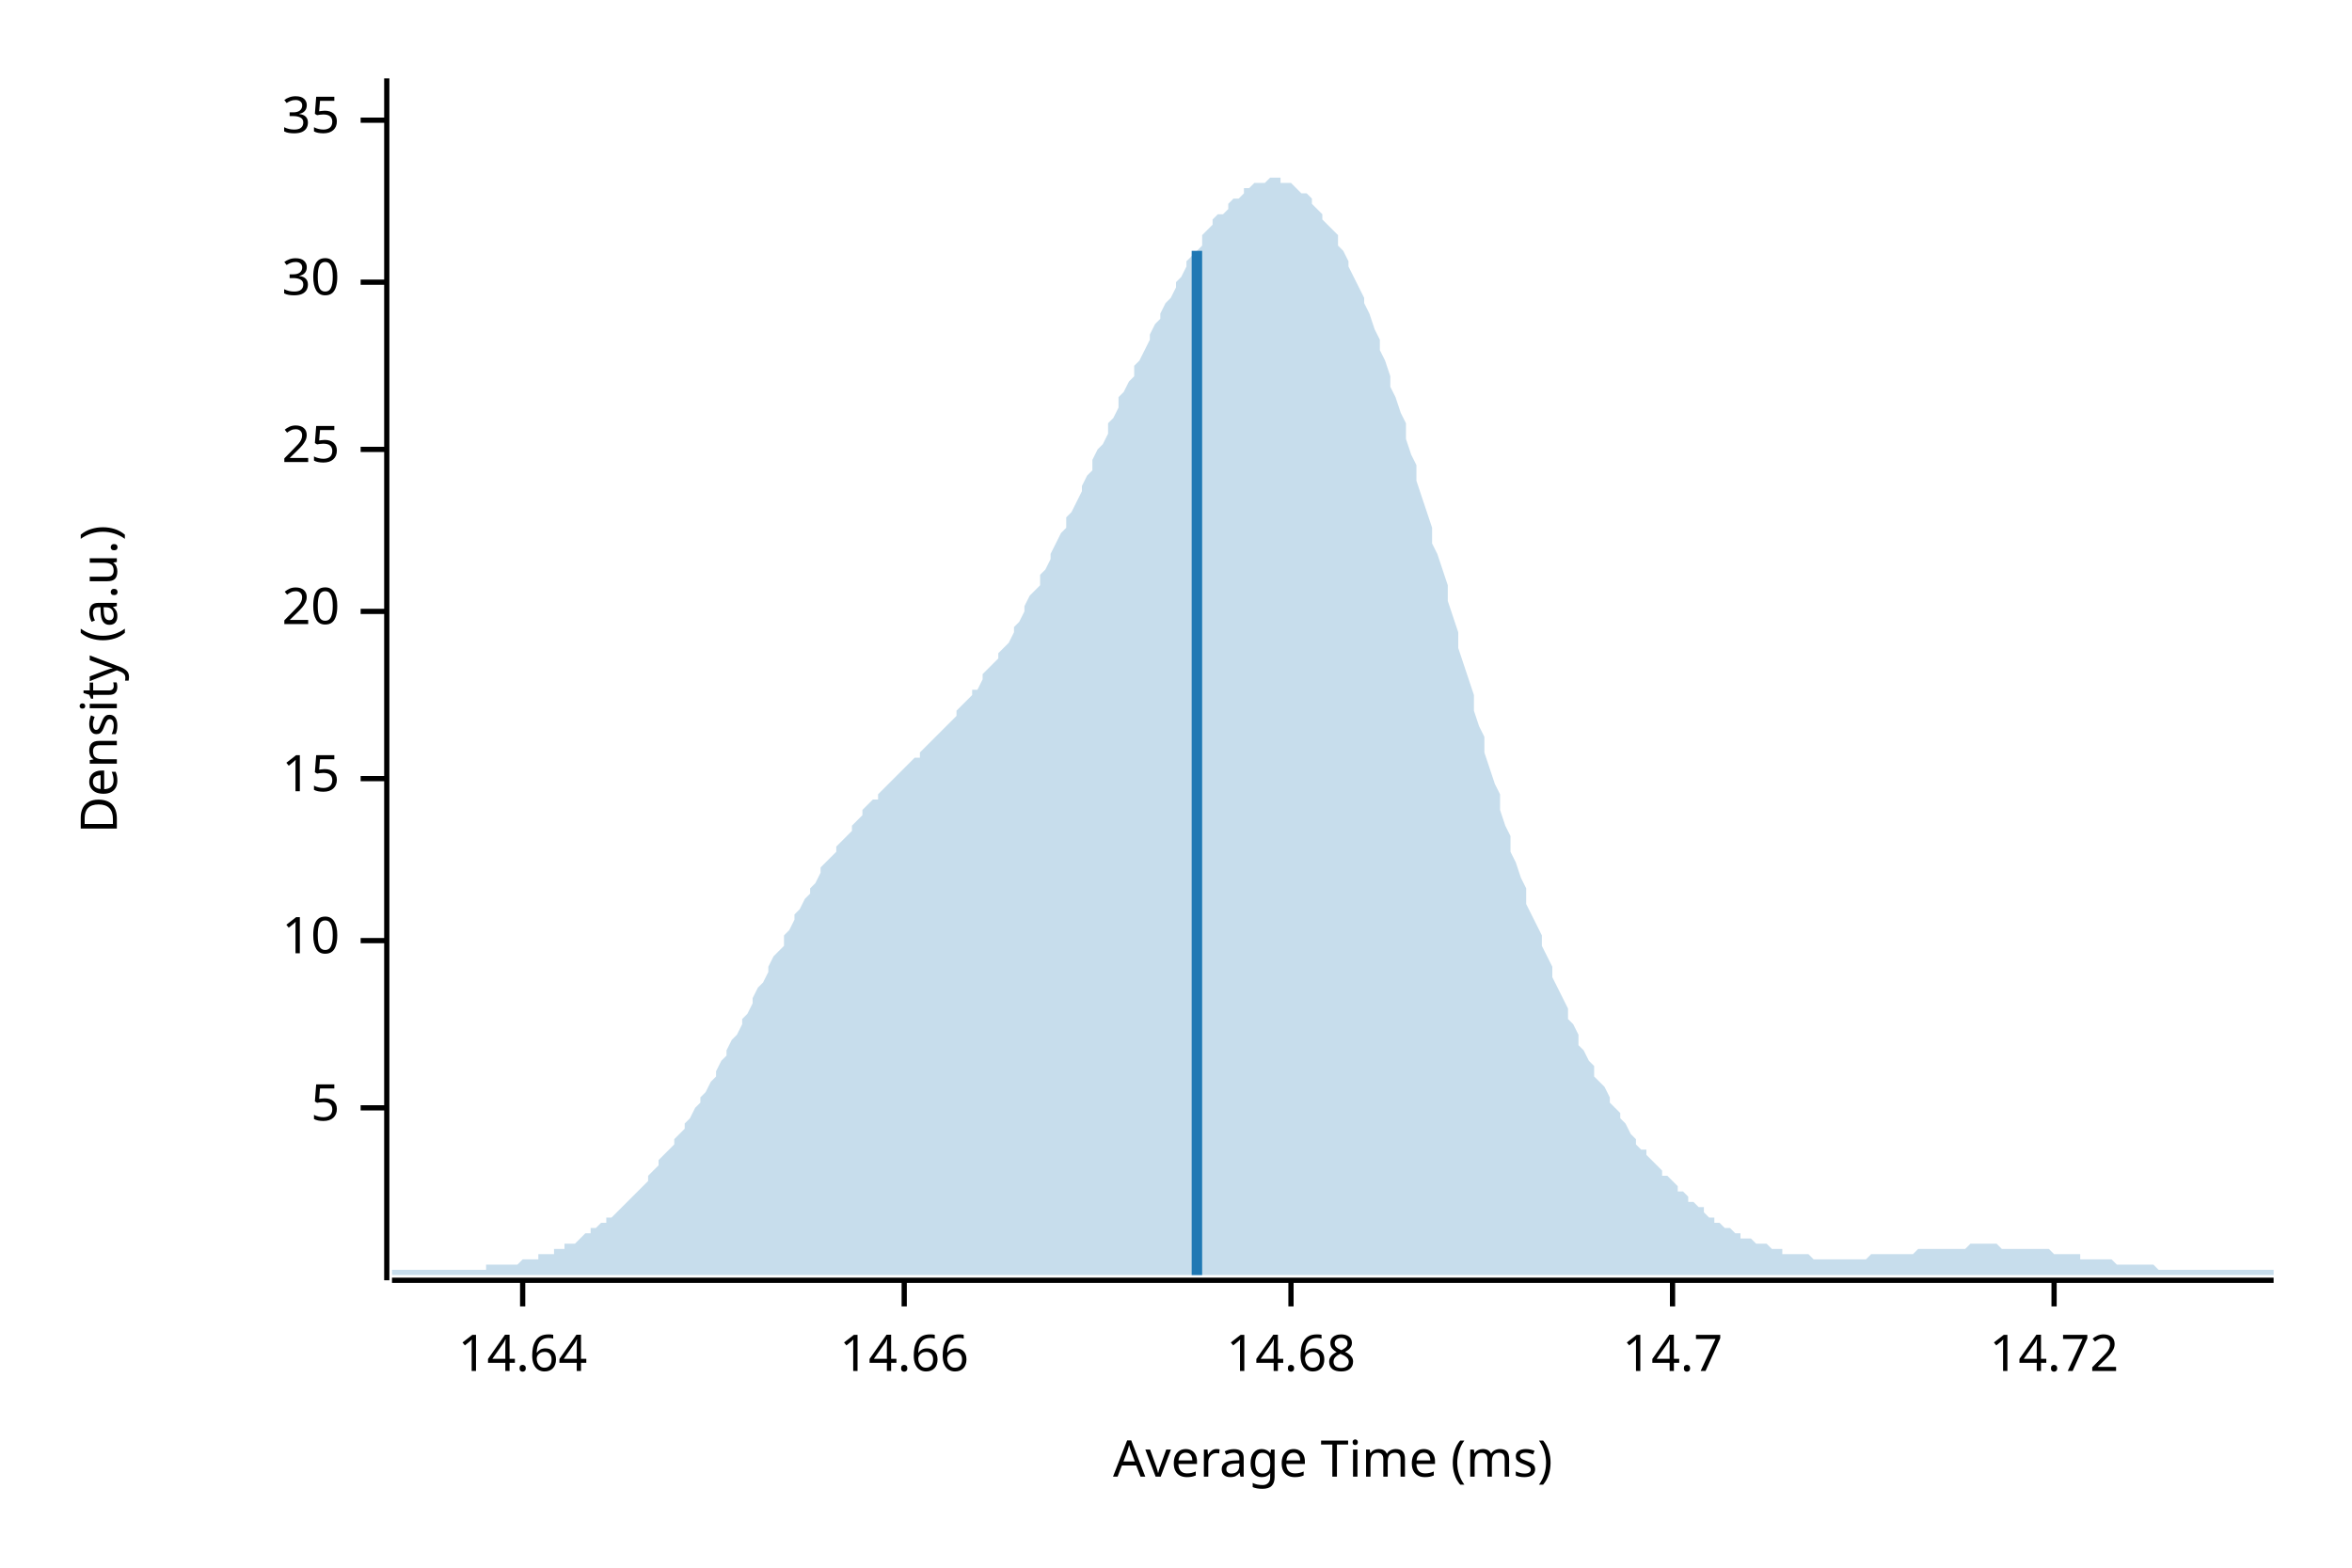
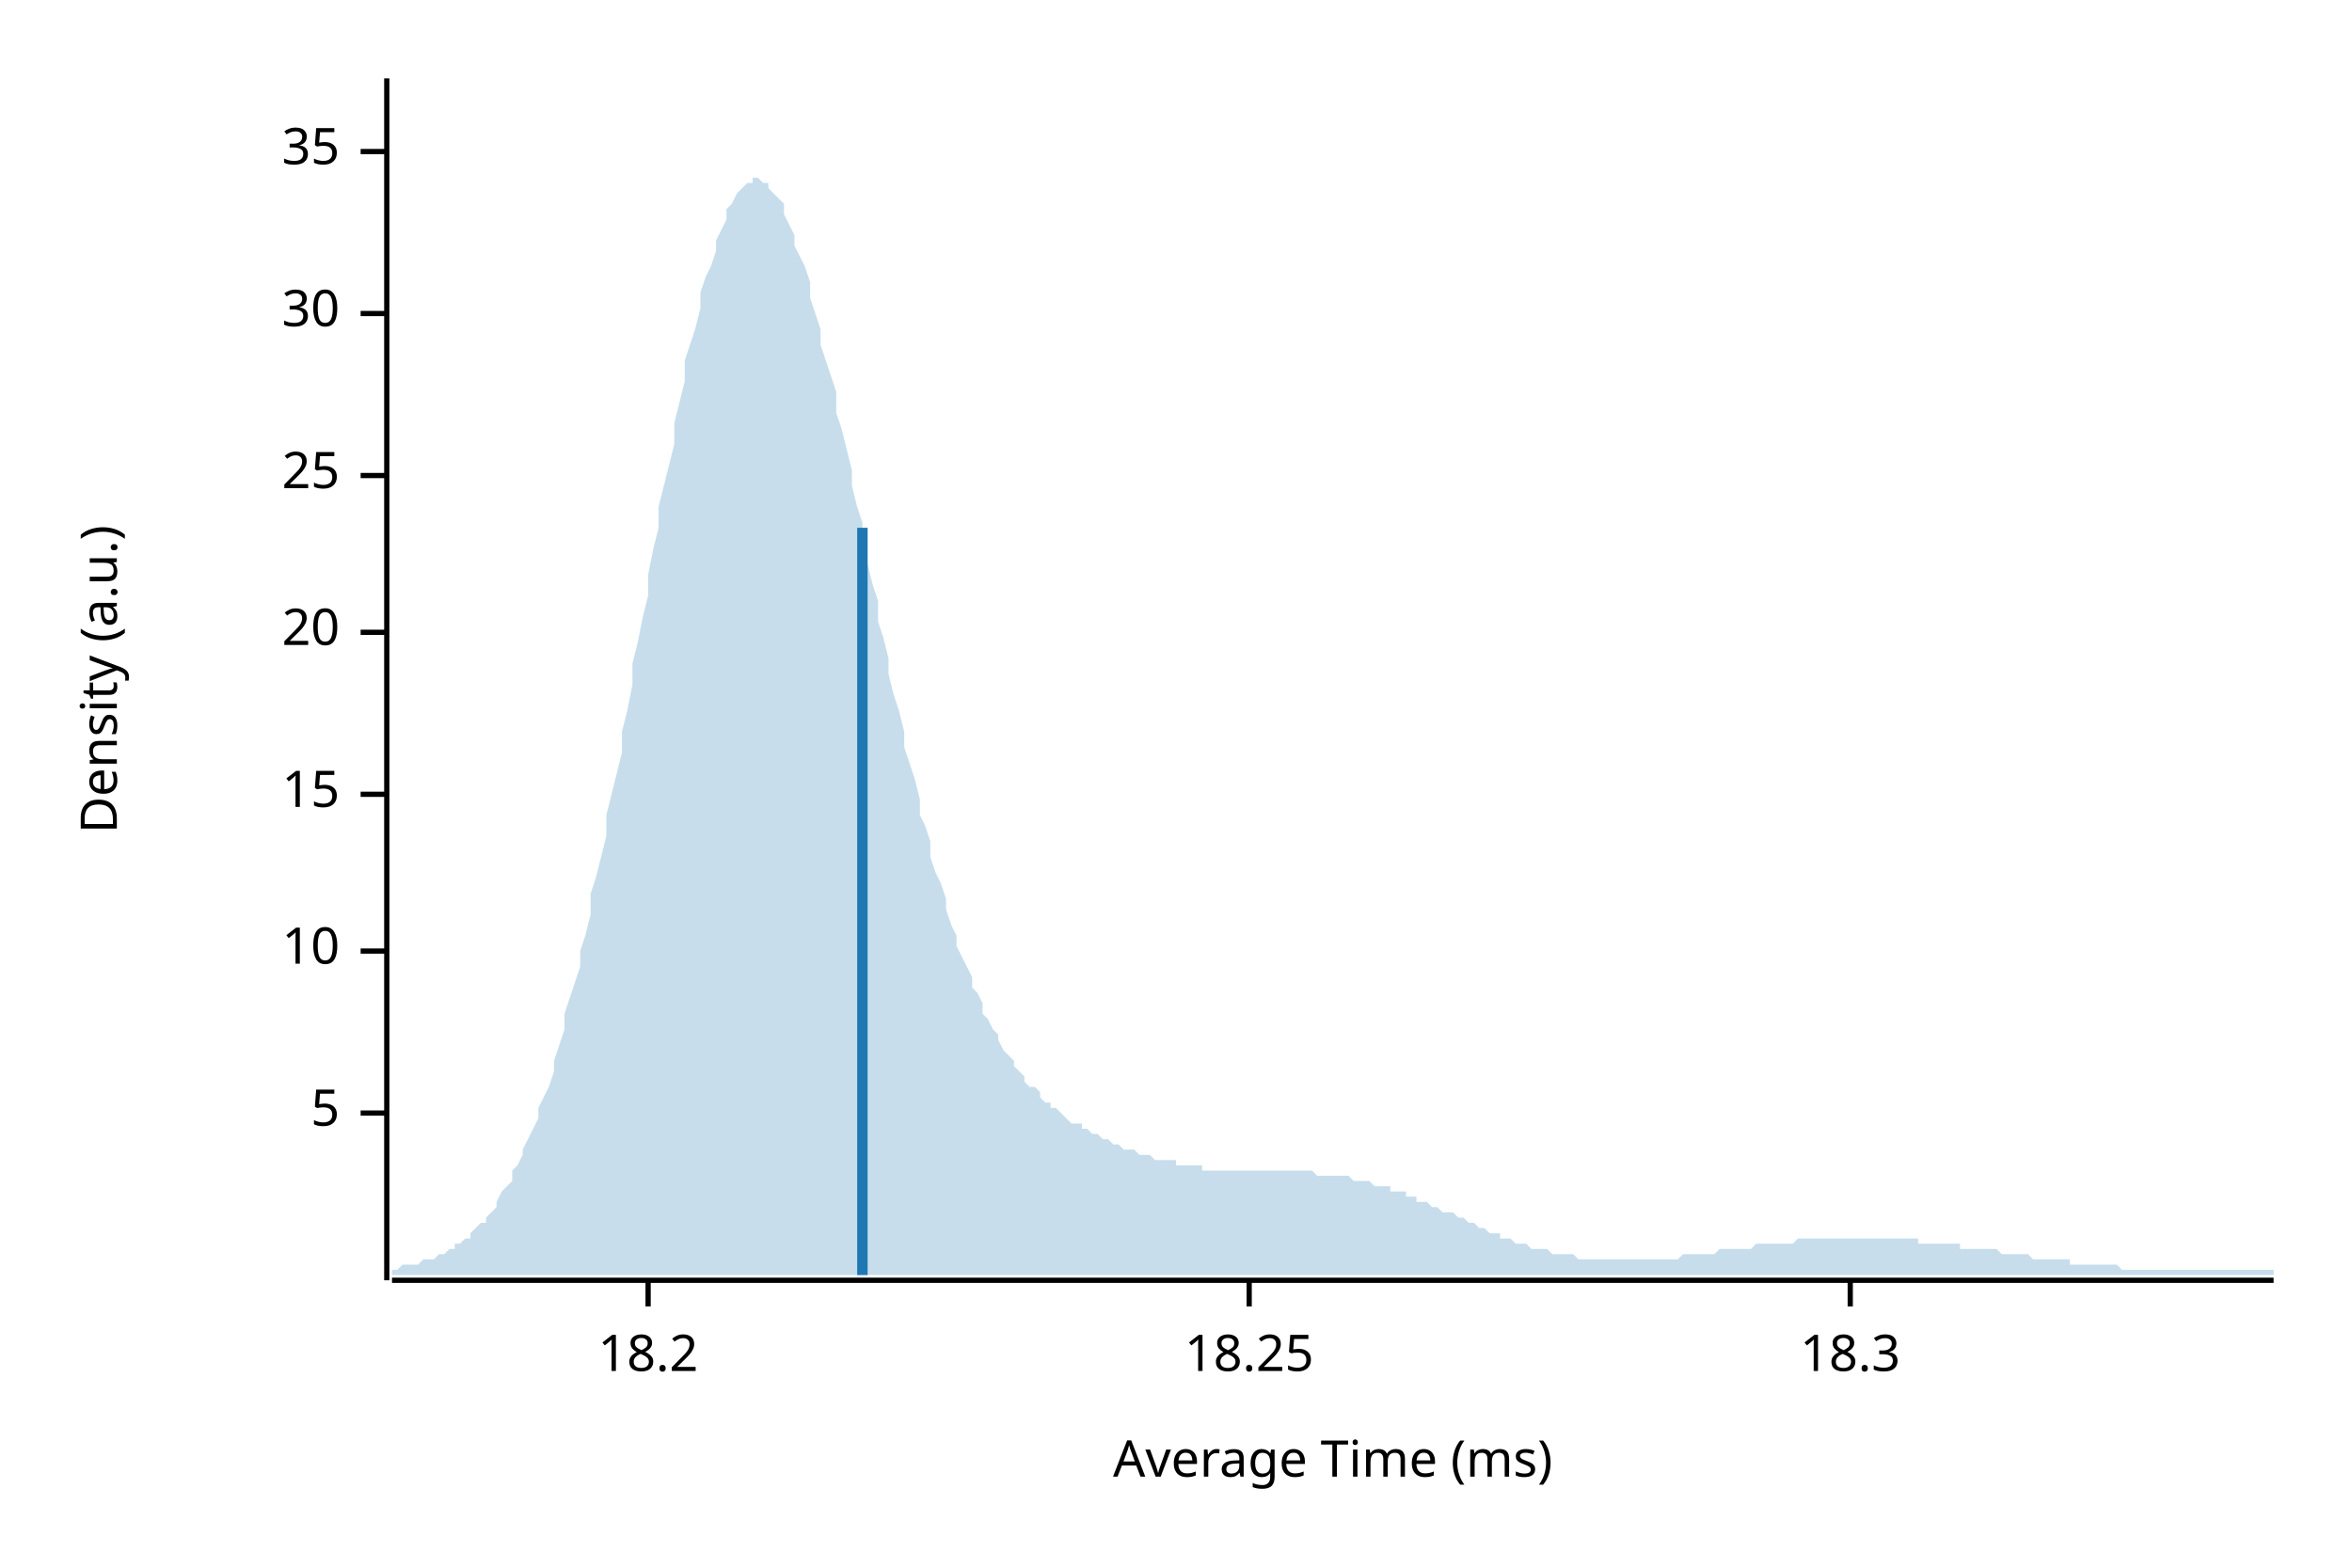
<svg xmlns="http://www.w3.org/2000/svg" width="450" height="300" viewBox="0 0 450 300">
  <text x="15" y="130" dy="0.76em" text-anchor="middle" font-family="sans-serif" font-size="9.677" opacity="1" fill="#000000" transform="rotate(270, 15, 130)">
Density (a.u.)
</text>
  <text x="255" y="285" dy="-0.5ex" text-anchor="middle" font-family="sans-serif" font-size="9.677" opacity="1" fill="#000000">
Average Time (ms)
</text>
  <polyline fill="none" opacity="1" stroke="#000000" stroke-width="1" points="74,15 74,245 " />
-   <text x="65" y="212" dy="0.5ex" text-anchor="end" font-family="sans-serif" font-size="9.677" opacity="1" fill="#000000">
+   <text x="65" y="213" dy="0.5ex" text-anchor="end" font-family="sans-serif" font-size="9.677" opacity="1" fill="#000000">
5
</text>
-   <polyline fill="none" opacity="1" stroke="#000000" stroke-width="1" points="69,212 74,212 " />
-   <text x="65" y="180" dy="0.5ex" text-anchor="end" font-family="sans-serif" font-size="9.677" opacity="1" fill="#000000">
+   <polyline fill="none" opacity="1" stroke="#000000" stroke-width="1" points="69,213 74,213 " />
+   <text x="65" y="182" dy="0.5ex" text-anchor="end" font-family="sans-serif" font-size="9.677" opacity="1" fill="#000000">
10
</text>
-   <polyline fill="none" opacity="1" stroke="#000000" stroke-width="1" points="69,180 74,180 " />
-   <text x="65" y="149" dy="0.5ex" text-anchor="end" font-family="sans-serif" font-size="9.677" opacity="1" fill="#000000">
+   <polyline fill="none" opacity="1" stroke="#000000" stroke-width="1" points="69,182 74,182 " />
+   <text x="65" y="152" dy="0.5ex" text-anchor="end" font-family="sans-serif" font-size="9.677" opacity="1" fill="#000000">
15
</text>
-   <polyline fill="none" opacity="1" stroke="#000000" stroke-width="1" points="69,149 74,149 " />
-   <text x="65" y="117" dy="0.5ex" text-anchor="end" font-family="sans-serif" font-size="9.677" opacity="1" fill="#000000">
+   <polyline fill="none" opacity="1" stroke="#000000" stroke-width="1" points="69,152 74,152 " />
+   <text x="65" y="121" dy="0.5ex" text-anchor="end" font-family="sans-serif" font-size="9.677" opacity="1" fill="#000000">
20
</text>
-   <polyline fill="none" opacity="1" stroke="#000000" stroke-width="1" points="69,117 74,117 " />
-   <text x="65" y="86" dy="0.5ex" text-anchor="end" font-family="sans-serif" font-size="9.677" opacity="1" fill="#000000">
+   <polyline fill="none" opacity="1" stroke="#000000" stroke-width="1" points="69,121 74,121 " />
+   <text x="65" y="91" dy="0.5ex" text-anchor="end" font-family="sans-serif" font-size="9.677" opacity="1" fill="#000000">
25
</text>
-   <polyline fill="none" opacity="1" stroke="#000000" stroke-width="1" points="69,86 74,86 " />
-   <text x="65" y="54" dy="0.5ex" text-anchor="end" font-family="sans-serif" font-size="9.677" opacity="1" fill="#000000">
+   <polyline fill="none" opacity="1" stroke="#000000" stroke-width="1" points="69,91 74,91 " />
+   <text x="65" y="60" dy="0.5ex" text-anchor="end" font-family="sans-serif" font-size="9.677" opacity="1" fill="#000000">
30
</text>
-   <polyline fill="none" opacity="1" stroke="#000000" stroke-width="1" points="69,54 74,54 " />
-   <text x="65" y="23" dy="0.5ex" text-anchor="end" font-family="sans-serif" font-size="9.677" opacity="1" fill="#000000">
+   <polyline fill="none" opacity="1" stroke="#000000" stroke-width="1" points="69,60 74,60 " />
+   <text x="65" y="29" dy="0.5ex" text-anchor="end" font-family="sans-serif" font-size="9.677" opacity="1" fill="#000000">
35
</text>
-   <polyline fill="none" opacity="1" stroke="#000000" stroke-width="1" points="69,23 74,23 " />
+   <polyline fill="none" opacity="1" stroke="#000000" stroke-width="1" points="69,29 74,29 " />
  <polyline fill="none" opacity="1" stroke="#000000" stroke-width="1" points="75,245 435,245 " />
-   <text x="100" y="255" dy="0.76em" text-anchor="middle" font-family="sans-serif" font-size="9.677" opacity="1" fill="#000000">
- 14.64
+   <text x="124" y="255" dy="0.76em" text-anchor="middle" font-family="sans-serif" font-size="9.677" opacity="1" fill="#000000">
+ 18.2
</text>
-   <polyline fill="none" opacity="1" stroke="#000000" stroke-width="1" points="100,245 100,250 " />
-   <text x="173" y="255" dy="0.76em" text-anchor="middle" font-family="sans-serif" font-size="9.677" opacity="1" fill="#000000">
- 14.66
+   <polyline fill="none" opacity="1" stroke="#000000" stroke-width="1" points="124,245 124,250 " />
+   <text x="239" y="255" dy="0.76em" text-anchor="middle" font-family="sans-serif" font-size="9.677" opacity="1" fill="#000000">
+ 18.25
</text>
-   <polyline fill="none" opacity="1" stroke="#000000" stroke-width="1" points="173,245 173,250 " />
-   <text x="247" y="255" dy="0.76em" text-anchor="middle" font-family="sans-serif" font-size="9.677" opacity="1" fill="#000000">
- 14.68
+   <polyline fill="none" opacity="1" stroke="#000000" stroke-width="1" points="239,245 239,250 " />
+   <text x="354" y="255" dy="0.76em" text-anchor="middle" font-family="sans-serif" font-size="9.677" opacity="1" fill="#000000">
+ 18.3
</text>
-   <polyline fill="none" opacity="1" stroke="#000000" stroke-width="1" points="247,245 247,250 " />
-   <text x="320" y="255" dy="0.76em" text-anchor="middle" font-family="sans-serif" font-size="9.677" opacity="1" fill="#000000">
- 14.7
- </text>
-   <polyline fill="none" opacity="1" stroke="#000000" stroke-width="1" points="320,245 320,250 " />
-   <text x="393" y="255" dy="0.76em" text-anchor="middle" font-family="sans-serif" font-size="9.677" opacity="1" fill="#000000">
- 14.72
- </text>
-   <polyline fill="none" opacity="1" stroke="#000000" stroke-width="1" points="393,245 393,250 " />
-   <polygon opacity="0.25" fill="#1F78B4" points="75,243 75,243 76,243 77,243 77,243 78,243 79,243 80,243 80,243 81,243 82,243 82,243 83,243 84,243 85,243 85,243 86,243 87,243 87,243 88,243 89,243 90,243 90,243 91,243 92,243 93,243 93,242 94,242 95,242 95,242 96,242 97,242 98,242 98,242 99,242 100,241 100,241 101,241 102,241 103,241 103,240 104,240 105,240 106,240 106,239 107,239 108,239 108,238 109,238 110,238 111,237 111,237 112,236 113,236 113,235 114,235 115,234 116,234 116,233 117,233 118,232 119,231 119,231 120,230 121,229 121,229 122,228 123,227 124,226 124,225 125,224 126,223 126,222 127,221 128,220 129,219 129,218 130,217 131,216 131,215 132,214 133,212 134,211 134,210 135,209 136,207 137,206 137,205 138,203 139,202 139,201 140,199 141,198 142,196 142,195 143,194 144,192 144,191 145,189 146,188 147,186 147,185 148,183 149,182 150,181 150,179 151,178 152,176 152,175 153,174 154,172 155,171 155,170 156,169 157,167 157,166 158,165 159,164 160,163 160,162 161,161 162,160 163,159 163,158 164,157 165,156 165,155 166,154 167,153 168,153 168,152 169,151 170,150 170,150 171,149 172,148 173,147 173,147 174,146 175,145 176,145 176,144 177,143 178,142 178,142 179,141 180,140 181,139 181,139 182,138 183,137 183,136 184,135 185,134 186,133 186,132 187,132 188,130 188,129 189,128 190,127 191,126 191,125 192,124 193,123 194,121 194,120 195,119 196,117 196,116 197,114 198,113 199,112 199,110 200,109 201,107 201,106 202,104 203,102 204,101 204,99 205,98 206,96 207,94 207,93 208,91 209,90 209,88 210,86 211,85 212,83 212,81 213,80 214,78 214,76 215,75 216,73 217,72 217,70 218,69 219,67 220,65 220,64 221,62 222,61 222,60 223,58 224,57 225,55 225,54 226,53 227,51 227,50 228,49 229,48 230,47 230,45 231,44 232,43 232,42 233,41 234,41 235,40 235,39 236,38 237,38 238,37 238,36 239,36 240,35 240,35 241,35 242,35 243,34 243,34 244,34 245,34 245,35 246,35 247,35 248,36 248,36 249,37 250,37 251,38 251,39 252,40 253,41 253,42 254,43 255,44 256,45 256,47 257,48 258,50 258,51 259,53 260,55 261,57 261,58 262,60 263,63 264,65 264,67 265,69 266,72 266,74 267,76 268,79 269,81 269,84 270,87 271,89 271,92 272,95 273,98 274,101 274,104 275,106 276,109 277,112 277,115 278,118 279,121 279,124 280,127 281,130 282,133 282,136 283,139 284,141 284,144 285,147 286,150 287,152 287,155 288,158 289,160 289,163 290,165 291,168 292,170 292,173 293,175 294,177 295,179 295,181 296,183 297,185 297,187 298,189 299,191 300,193 300,195 301,196 302,198 302,200 303,201 304,203 305,204 305,206 306,207 307,208 308,210 308,211 309,212 310,213 310,214 311,215 312,217 313,218 313,219 314,220 315,220 315,221 316,222 317,223 318,224 318,225 319,225 320,226 321,227 321,228 322,228 323,229 323,230 324,230 325,231 326,231 326,232 327,233 328,233 328,234 329,234 330,235 331,235 331,235 332,236 333,236 333,237 334,237 335,237 336,238 336,238 337,238 338,238 339,239 339,239 340,239 341,239 341,240 342,240 343,240 344,240 344,240 345,240 346,240 346,240 347,241 348,241 349,241 349,241 350,241 351,241 352,241 352,241 353,241 354,241 354,241 355,241 356,241 357,241 357,241 358,240 359,240 359,240 360,240 361,240 362,240 362,240 363,240 364,240 365,240 365,240 366,240 367,239 367,239 368,239 369,239 370,239 370,239 371,239 372,239 372,239 373,239 374,239 375,239 375,239 376,239 377,238 378,238 378,238 379,238 380,238 380,238 381,238 382,238 383,239 383,239 384,239 385,239 385,239 386,239 387,239 388,239 388,239 389,239 390,239 390,239 391,239 392,239 393,240 393,240 394,240 395,240 396,240 396,240 397,240 398,240 398,241 399,241 400,241 401,241 401,241 402,241 403,241 403,241 404,241 405,242 406,242 406,242 407,242 408,242 409,242 409,242 410,242 411,242 411,242 412,242 413,243 414,243 414,243 415,243 416,243 416,243 417,243 418,243 419,243 419,243 420,243 421,243 422,243 422,243 423,243 424,243 424,243 425,243 426,243 427,243 427,243 428,243 429,243 429,243 430,243 431,243 432,243 432,243 433,243 434,243 435,243 435,244 75,244 " />
-   <polyline fill="none" opacity="1" stroke="#1F78B4" stroke-width="2" points="229,244 229,48 " />
+   <polyline fill="none" opacity="1" stroke="#000000" stroke-width="1" points="354,245 354,250 " />
+   <polygon opacity="0.25" fill="#1F78B4" points="75,243 75,243 76,243 77,242 77,242 78,242 79,242 80,242 80,242 81,241 82,241 82,241 83,241 84,240 85,240 85,240 86,239 87,239 87,238 88,238 89,237 90,237 90,236 91,235 92,234 93,234 93,233 94,232 95,231 95,230 96,228 97,227 98,226 98,224 99,223 100,221 100,220 101,218 102,216 103,214 103,212 104,210 105,208 106,205 106,203 107,200 108,197 108,194 109,191 110,188 111,185 111,182 112,179 113,175 113,171 114,168 115,164 116,160 116,156 117,152 118,148 119,144 119,140 120,136 121,131 121,127 122,123 123,118 124,114 124,110 125,105 126,101 126,97 127,93 128,89 129,85 129,81 130,77 131,73 131,69 132,66 133,63 134,59 134,56 135,53 136,51 137,48 137,46 138,44 139,42 139,40 140,39 141,37 142,36 142,36 143,35 144,35 144,34 145,34 146,35 147,35 147,36 148,37 149,38 150,39 150,41 151,43 152,45 152,47 153,49 154,51 155,54 155,57 156,60 157,63 157,66 158,69 159,72 160,75 160,79 161,82 162,86 163,90 163,93 164,97 165,100 165,104 166,108 167,112 168,115 168,119 169,122 170,126 170,129 171,133 172,136 173,140 173,143 174,146 175,149 176,153 176,156 177,158 178,161 178,164 179,167 180,169 181,172 181,174 182,177 183,179 183,181 184,183 185,185 186,187 186,189 187,190 188,192 188,194 189,195 190,197 191,198 191,199 192,201 193,202 194,203 194,204 195,205 196,206 196,207 197,208 198,208 199,209 199,210 200,211 201,211 201,212 202,212 203,213 204,214 204,214 205,215 206,215 207,215 207,216 208,216 209,217 209,217 210,217 211,218 212,218 212,218 213,219 214,219 214,219 215,220 216,220 217,220 217,220 218,221 219,221 220,221 220,221 221,222 222,222 222,222 223,222 224,222 225,222 225,223 226,223 227,223 227,223 228,223 229,223 230,223 230,224 231,224 232,224 232,224 233,224 234,224 235,224 235,224 236,224 237,224 238,224 238,224 239,224 240,224 240,224 241,224 242,224 243,224 243,224 244,224 245,224 245,224 246,224 247,224 248,224 248,224 249,224 250,224 251,224 251,224 252,225 253,225 253,225 254,225 255,225 256,225 256,225 257,225 258,225 258,225 259,226 260,226 261,226 261,226 262,226 263,227 264,227 264,227 265,227 266,227 266,228 267,228 268,228 269,228 269,229 270,229 271,229 271,230 272,230 273,230 274,231 274,231 275,231 276,232 277,232 277,232 278,232 279,233 279,233 280,233 281,234 282,234 282,234 283,235 284,235 284,235 285,236 286,236 287,236 287,237 288,237 289,237 289,237 290,238 291,238 292,238 292,238 293,239 294,239 295,239 295,239 296,239 297,240 297,240 298,240 299,240 300,240 300,240 301,240 302,241 302,241 303,241 304,241 305,241 305,241 306,241 307,241 308,241 308,241 309,241 310,241 310,241 311,241 312,241 313,241 313,241 314,241 315,241 315,241 316,241 317,241 318,241 318,241 319,241 320,241 321,241 321,241 322,240 323,240 323,240 324,240 325,240 326,240 326,240 327,240 328,240 328,240 329,239 330,239 331,239 331,239 332,239 333,239 333,239 334,239 335,239 336,238 336,238 337,238 338,238 339,238 339,238 340,238 341,238 341,238 342,238 343,238 344,237 344,237 345,237 346,237 346,237 347,237 348,237 349,237 349,237 350,237 351,237 352,237 352,237 353,237 354,237 354,237 355,237 356,237 357,237 357,237 358,237 359,237 359,237 360,237 361,237 362,237 362,237 363,237 364,237 365,237 365,237 366,237 367,237 367,238 368,238 369,238 370,238 370,238 371,238 372,238 372,238 373,238 374,238 375,238 375,239 376,239 377,239 378,239 378,239 379,239 380,239 380,239 381,239 382,239 383,240 383,240 384,240 385,240 385,240 386,240 387,240 388,240 388,240 389,241 390,241 390,241 391,241 392,241 393,241 393,241 394,241 395,241 396,241 396,242 397,242 398,242 398,242 399,242 400,242 401,242 401,242 402,242 403,242 403,242 404,242 405,242 406,243 406,243 407,243 408,243 409,243 409,243 410,243 411,243 411,243 412,243 413,243 414,243 414,243 415,243 416,243 416,243 417,243 418,243 419,243 419,243 420,243 421,243 422,243 422,243 423,243 424,243 424,243 425,243 426,243 427,243 427,243 428,243 429,243 429,243 430,243 431,243 432,243 432,243 433,243 434,243 435,243 435,244 75,244 " />
+   <polyline fill="none" opacity="1" stroke="#1F78B4" stroke-width="2" points="165,244 165,101 " />
</svg>
